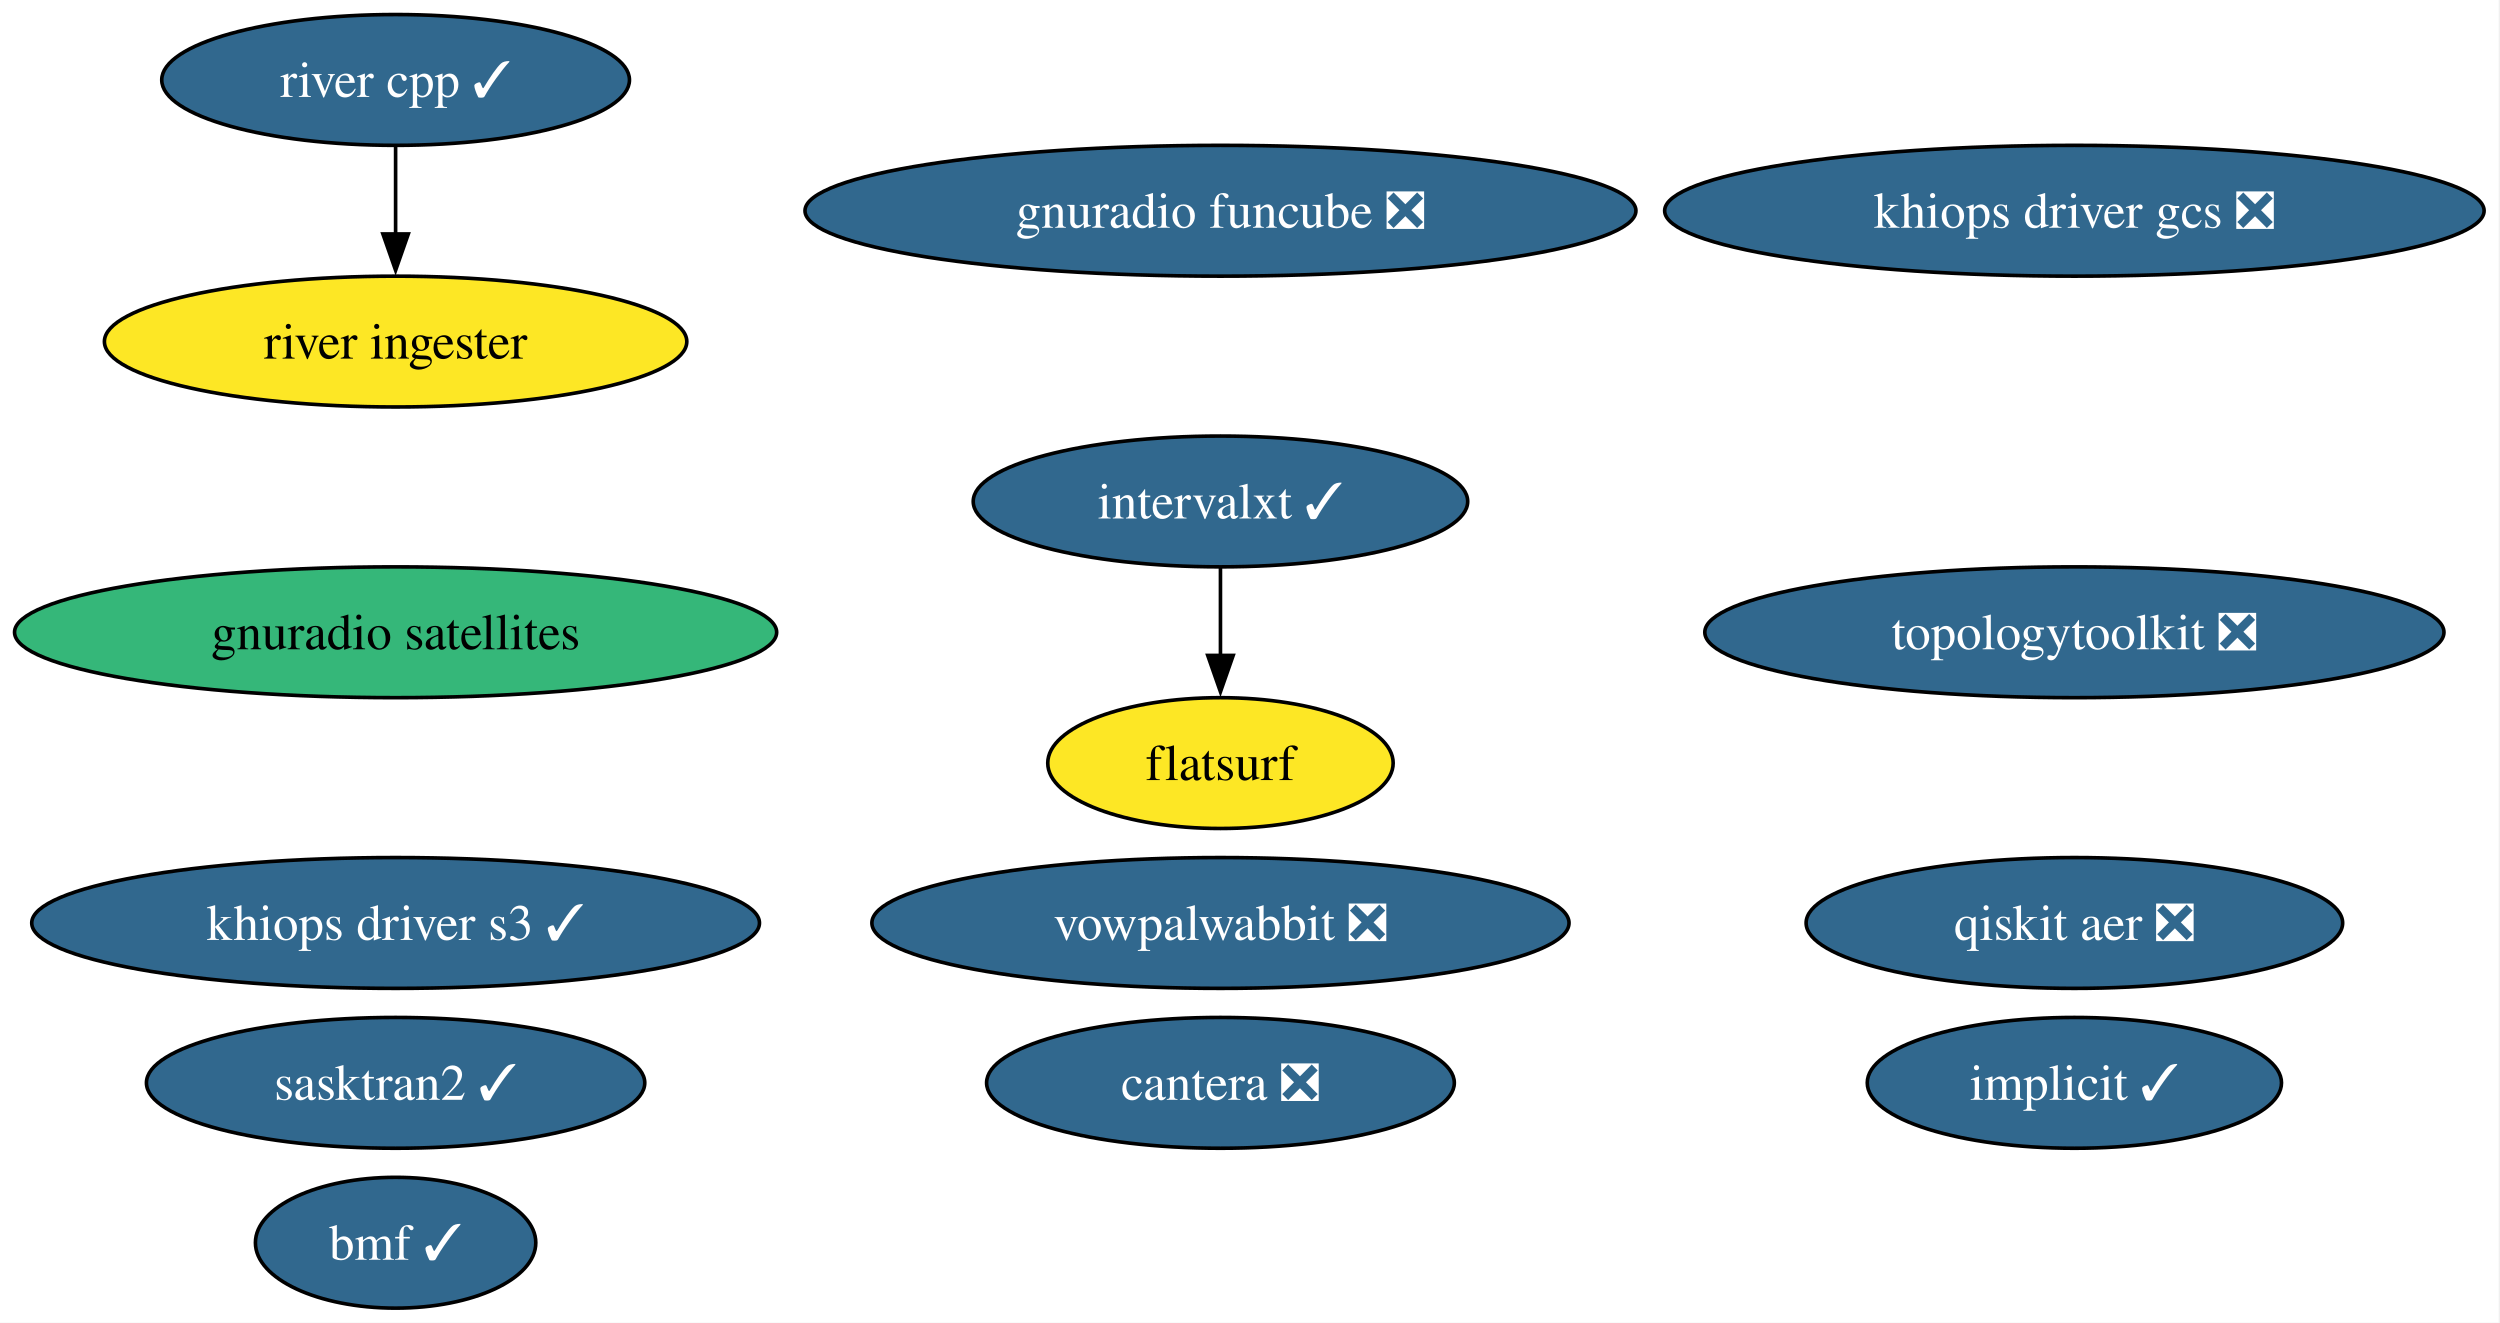
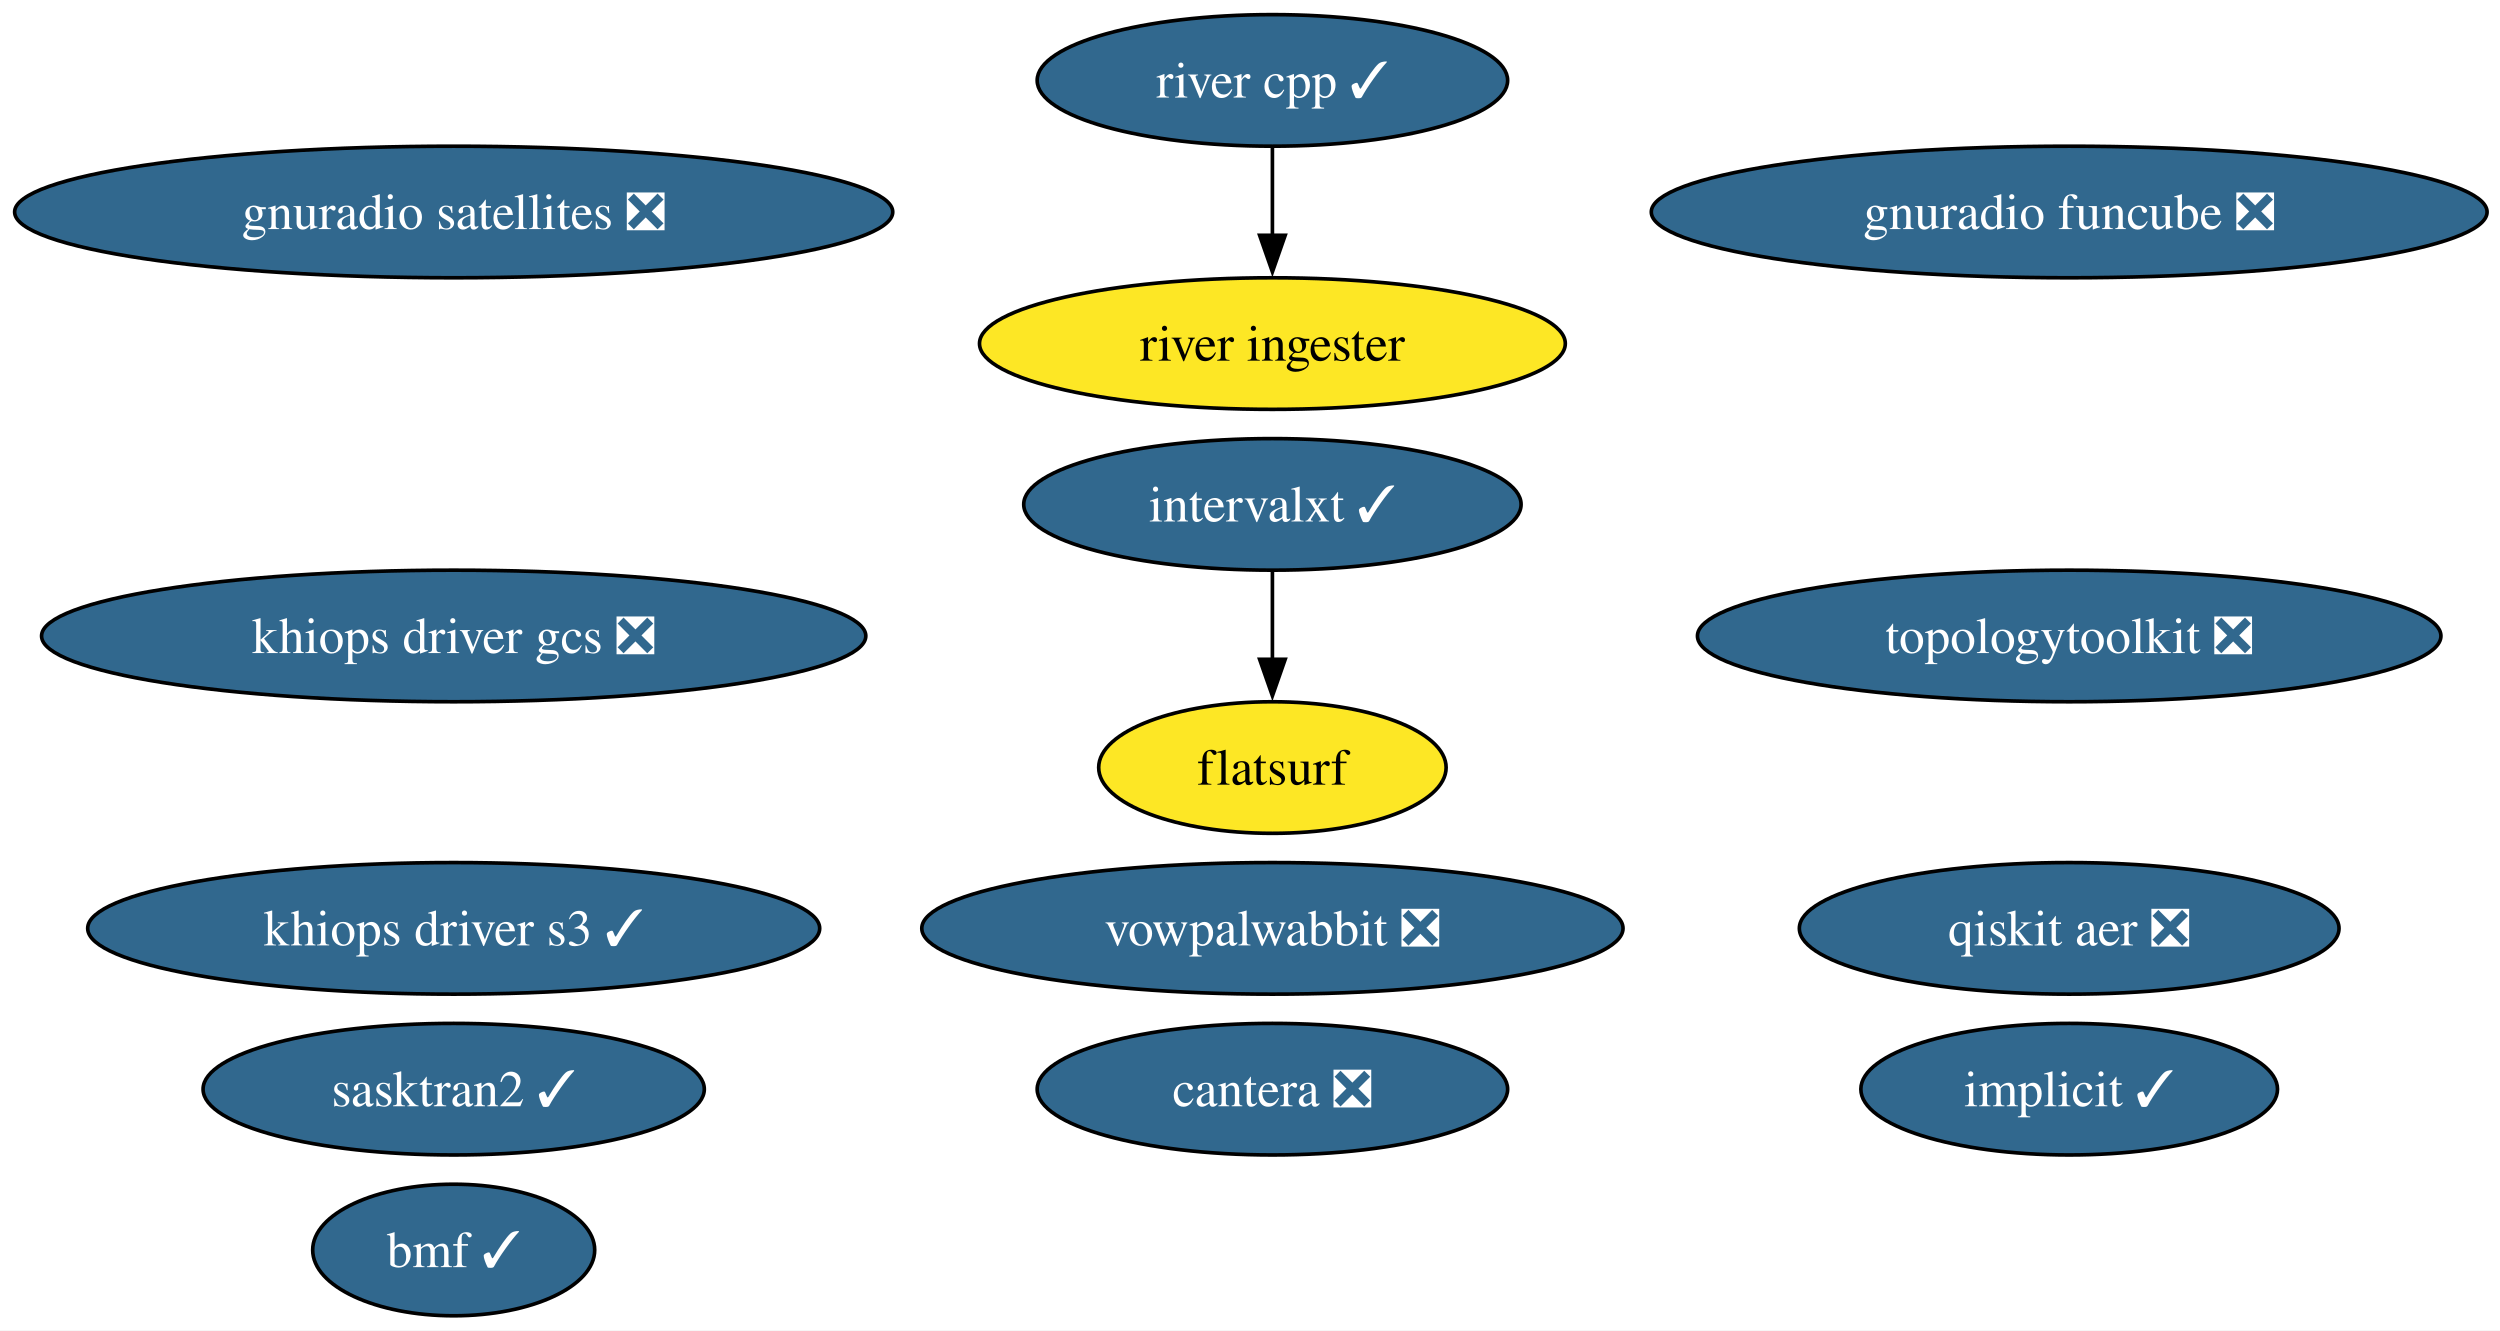
- <svg xmlns="http://www.w3.org/2000/svg" xmlns:xlink="http://www.w3.org/1999/xlink" width="688pt" height="364pt" viewBox="0.00 0.00 688.00 364.00">
+ <svg xmlns="http://www.w3.org/2000/svg" xmlns:xlink="http://www.w3.org/1999/xlink" width="684pt" height="364pt" viewBox="0.00 0.00 684.00 364.00">
  <g id="graph0" class="graph" transform="scale(1 1) rotate(0) translate(4 360)">
-     <polygon fill="white" stroke="none" points="-4,4 -4,-360 683.63,-360 683.63,4 -4,4" />
+     <polygon fill="white" stroke="none" points="-4,4 -4,-360 680.47,-360 680.47,4 -4,4" />
    <g id="node1" class="node">
      <g id="a_node1">
        <a xlink:href="https://github.com/conda-forge/implicit-feedstock/pull/116" xlink:title="implicit ✓">
-           <ellipse fill="#31688e" stroke="black" cx="566.87" cy="-62" rx="57" ry="18" />
-           <text xml:space="preserve" text-anchor="middle" x="566.87" y="-57.33" font-family="Times,serif" font-size="14.00" fill="white">implicit ✓</text>
+           <ellipse fill="#31688e" stroke="black" cx="562.13" cy="-62" rx="57" ry="18" />
+           <text xml:space="preserve" text-anchor="middle" x="562.13" y="-57.33" font-family="Times,serif" font-size="14.00" fill="white">implicit ✓</text>
        </a>
      </g>
    </g>
    <g id="node2" class="node">
      <g id="a_node2">
        <a xlink:href="https://github.com/conda-forge/vowpalwabbit-feedstock/pull/94" xlink:title="vowpalwabbit ❎">
-           <ellipse fill="#31688e" stroke="black" cx="331.87" cy="-106" rx="95.93" ry="18" />
-           <text xml:space="preserve" text-anchor="middle" x="331.87" y="-101.33" font-family="Times,serif" font-size="14.00" fill="white">vowpalwabbit ❎</text>
+           <ellipse fill="#31688e" stroke="black" cx="344.13" cy="-106" rx="95.93" ry="18" />
+           <text xml:space="preserve" text-anchor="middle" x="344.13" y="-101.33" font-family="Times,serif" font-size="14.00" fill="white">vowpalwabbit ❎</text>
        </a>
      </g>
    </g>
    <g id="node3" class="node">
      <g id="a_node3">
        <a xlink:href="https://github.com/conda-forge/topologytoolkit-feedstock/pull/93" xlink:title="topologytoolkit ❎">
-           <ellipse fill="#31688e" stroke="black" cx="566.87" cy="-186" rx="101.71" ry="18" />
-           <text xml:space="preserve" text-anchor="middle" x="566.87" y="-181.32" font-family="Times,serif" font-size="14.00" fill="white">topologytoolkit ❎</text>
+           <ellipse fill="#31688e" stroke="black" cx="562.13" cy="-186" rx="101.71" ry="18" />
+           <text xml:space="preserve" text-anchor="middle" x="562.13" y="-181.32" font-family="Times,serif" font-size="14.00" fill="white">topologytoolkit ❎</text>
        </a>
      </g>
    </g>
    <g id="node4" class="node">
      <g id="a_node4">
-         <a xlink:href="https://github.com/conda-forge/gnuradio-satellites-feedstock" xlink:title="gnuradio satellites">
-           <ellipse fill="#35b779" stroke="black" cx="104.87" cy="-186" rx="104.87" ry="18" />
-           <text xml:space="preserve" text-anchor="middle" x="104.87" y="-181.32" font-family="Times,serif" font-size="14.00">gnuradio satellites</text>
+         <a xlink:href="https://github.com/conda-forge/gnuradio-satellites-feedstock/pull/158" xlink:title="gnuradio satellites ❎">
+           <ellipse fill="#31688e" stroke="black" cx="120.13" cy="-302" rx="120.13" ry="18" />
+           <text xml:space="preserve" text-anchor="middle" x="120.13" y="-297.32" font-family="Times,serif" font-size="14.00" fill="white">gnuradio satellites ❎</text>
        </a>
      </g>
    </g>
    <g id="node5" class="node">
      <g id="a_node5">
        <a xlink:href="https://github.com/conda-forge/cantera-feedstock/pull/68" xlink:title="cantera ❎">
-           <ellipse fill="#31688e" stroke="black" cx="331.87" cy="-62" rx="64.36" ry="18" />
-           <text xml:space="preserve" text-anchor="middle" x="331.87" y="-57.33" font-family="Times,serif" font-size="14.00" fill="white">cantera ❎</text>
+           <ellipse fill="#31688e" stroke="black" cx="344.13" cy="-62" rx="64.36" ry="18" />
+           <text xml:space="preserve" text-anchor="middle" x="344.13" y="-57.33" font-family="Times,serif" font-size="14.00" fill="white">cantera ❎</text>
        </a>
      </g>
    </g>
    <g id="node6" class="node">
      <g id="a_node6">
        <a xlink:href="https://github.com/conda-forge/intervalxt-feedstock/pull/36" xlink:title="intervalxt ✓">
-           <ellipse fill="#31688e" stroke="black" cx="331.87" cy="-222" rx="68.04" ry="18" />
-           <text xml:space="preserve" text-anchor="middle" x="331.87" y="-217.32" font-family="Times,serif" font-size="14.00" fill="white">intervalxt ✓</text>
+           <ellipse fill="#31688e" stroke="black" cx="344.13" cy="-222" rx="68.04" ry="18" />
+           <text xml:space="preserve" text-anchor="middle" x="344.13" y="-217.32" font-family="Times,serif" font-size="14.00" fill="white">intervalxt ✓</text>
        </a>
      </g>
    </g>
    <g id="node7" class="node">
      <g id="a_node7">
        <a xlink:href="https://github.com/conda-forge/flatsurf-feedstock" xlink:title="flatsurf">
-           <ellipse fill="#fde725" stroke="black" cx="331.87" cy="-150" rx="47.53" ry="18" />
-           <text xml:space="preserve" text-anchor="middle" x="331.87" y="-145.32" font-family="Times,serif" font-size="14.00">flatsurf</text>
+           <ellipse fill="#fde725" stroke="black" cx="344.13" cy="-150" rx="47.53" ry="18" />
+           <text xml:space="preserve" text-anchor="middle" x="344.13" y="-145.32" font-family="Times,serif" font-size="14.00">flatsurf</text>
        </a>
      </g>
    </g>
    <g id="edge1" class="edge">
-       <path fill="none" stroke="black" d="M331.87,-203.7C331.87,-196.41 331.87,-187.73 331.87,-179.54" />
-       <polygon fill="black" stroke="black" points="335.37,-179.62 331.87,-169.62 328.37,-179.62 335.37,-179.62" />
+       <path fill="none" stroke="black" d="M344.13,-203.7C344.13,-196.41 344.13,-187.73 344.13,-179.54" />
+       <polygon fill="black" stroke="black" points="347.63,-179.62 344.13,-169.62 340.63,-179.62 347.63,-179.62" />
    </g>
    <g id="node8" class="node">
      <g id="a_node8">
        <a xlink:href="https://github.com/conda-forge/river-cpp-feedstock/pull/29" xlink:title="river cpp ✓">
-           <ellipse fill="#31688e" stroke="black" cx="104.87" cy="-338" rx="64.36" ry="18" />
-           <text xml:space="preserve" text-anchor="middle" x="104.87" y="-333.32" font-family="Times,serif" font-size="14.00" fill="white">river cpp ✓</text>
+           <ellipse fill="#31688e" stroke="black" cx="344.13" cy="-338" rx="64.36" ry="18" />
+           <text xml:space="preserve" text-anchor="middle" x="344.13" y="-333.32" font-family="Times,serif" font-size="14.00" fill="white">river cpp ✓</text>
        </a>
      </g>
    </g>
    <g id="node9" class="node">
      <g id="a_node9">
        <a xlink:href="https://github.com/conda-forge/river-ingester-feedstock" xlink:title="river ingester">
-           <ellipse fill="#fde725" stroke="black" cx="104.87" cy="-266" rx="80.14" ry="18" />
-           <text xml:space="preserve" text-anchor="middle" x="104.87" y="-261.32" font-family="Times,serif" font-size="14.00">river ingester</text>
+           <ellipse fill="#fde725" stroke="black" cx="344.13" cy="-266" rx="80.14" ry="18" />
+           <text xml:space="preserve" text-anchor="middle" x="344.13" y="-261.32" font-family="Times,serif" font-size="14.00">river ingester</text>
        </a>
      </g>
    </g>
    <g id="edge2" class="edge">
-       <path fill="none" stroke="black" d="M104.87,-319.7C104.87,-312.41 104.87,-303.73 104.87,-295.54" />
-       <polygon fill="black" stroke="black" points="108.37,-295.62 104.87,-285.62 101.37,-295.62 108.37,-295.62" />
+       <path fill="none" stroke="black" d="M344.13,-319.7C344.13,-312.41 344.13,-303.73 344.13,-295.54" />
+       <polygon fill="black" stroke="black" points="347.63,-295.62 344.13,-285.62 340.63,-295.62 347.63,-295.62" />
    </g>
    <g id="node10" class="node">
      <g id="a_node10">
        <a xlink:href="https://github.com/conda-forge/qiskit-aer-feedstock/pull/66" xlink:title="qiskit aer ❎">
-           <ellipse fill="#31688e" stroke="black" cx="566.87" cy="-106" rx="73.83" ry="18" />
-           <text xml:space="preserve" text-anchor="middle" x="566.87" y="-101.33" font-family="Times,serif" font-size="14.00" fill="white">qiskit aer ❎</text>
+           <ellipse fill="#31688e" stroke="black" cx="562.13" cy="-106" rx="73.83" ry="18" />
+           <text xml:space="preserve" text-anchor="middle" x="562.13" y="-101.33" font-family="Times,serif" font-size="14.00" fill="white">qiskit aer ❎</text>
        </a>
      </g>
    </g>
    <g id="node11" class="node">
      <g id="a_node11">
        <a xlink:href="https://github.com/conda-forge/gnuradio-funcube-feedstock/pull/20" xlink:title="gnuradio funcube ❎">
-           <ellipse fill="#31688e" stroke="black" cx="331.87" cy="-302" rx="114.34" ry="18" />
-           <text xml:space="preserve" text-anchor="middle" x="331.87" y="-297.32" font-family="Times,serif" font-size="14.00" fill="white">gnuradio funcube ❎</text>
+           <ellipse fill="#31688e" stroke="black" cx="562.13" cy="-302" rx="114.34" ry="18" />
+           <text xml:space="preserve" text-anchor="middle" x="562.13" y="-297.32" font-family="Times,serif" font-size="14.00" fill="white">gnuradio funcube ❎</text>
        </a>
      </g>
    </g>
    <g id="node12" class="node">
      <g id="a_node12">
        <a xlink:href="https://github.com/conda-forge/bmf-feedstock/pull/45" xlink:title="bmf ✓">
-           <ellipse fill="#31688e" stroke="black" cx="104.87" cy="-18" rx="38.58" ry="18" />
-           <text xml:space="preserve" text-anchor="middle" x="104.87" y="-13.32" font-family="Times,serif" font-size="14.00" fill="white">bmf ✓</text>
+           <ellipse fill="#31688e" stroke="black" cx="120.13" cy="-18" rx="38.58" ry="18" />
+           <text xml:space="preserve" text-anchor="middle" x="120.13" y="-13.32" font-family="Times,serif" font-size="14.00" fill="white">bmf ✓</text>
        </a>
      </g>
    </g>
    <g id="node13" class="node">
      <g id="a_node13">
        <a xlink:href="https://github.com/conda-forge/sasktran2-feedstock/pull/44" xlink:title="sasktran2 ✓">
-           <ellipse fill="#31688e" stroke="black" cx="104.87" cy="-62" rx="68.57" ry="18" />
-           <text xml:space="preserve" text-anchor="middle" x="104.87" y="-57.33" font-family="Times,serif" font-size="14.00" fill="white">sasktran2 ✓</text>
+           <ellipse fill="#31688e" stroke="black" cx="120.13" cy="-62" rx="68.57" ry="18" />
+           <text xml:space="preserve" text-anchor="middle" x="120.13" y="-57.33" font-family="Times,serif" font-size="14.00" fill="white">sasktran2 ✓</text>
        </a>
      </g>
    </g>
    <g id="node14" class="node">
      <g id="a_node14">
        <a xlink:href="https://github.com/conda-forge/khiops-driver-s3-feedstock/pull/9" xlink:title="khiops driver s3 ✓">
-           <ellipse fill="#31688e" stroke="black" cx="104.87" cy="-106" rx="100.14" ry="18" />
-           <text xml:space="preserve" text-anchor="middle" x="104.87" y="-101.33" font-family="Times,serif" font-size="14.00" fill="white">khiops driver s3 ✓</text>
+           <ellipse fill="#31688e" stroke="black" cx="120.13" cy="-106" rx="100.14" ry="18" />
+           <text xml:space="preserve" text-anchor="middle" x="120.13" y="-101.33" font-family="Times,serif" font-size="14.00" fill="white">khiops driver s3 ✓</text>
        </a>
      </g>
    </g>
    <g id="node15" class="node">
      <g id="a_node15">
        <a xlink:href="https://github.com/conda-forge/khiops-driver-gcs-feedstock/pull/9" xlink:title="khiops driver gcs ❎">
-           <ellipse fill="#31688e" stroke="black" cx="566.87" cy="-302" rx="112.76" ry="18" />
-           <text xml:space="preserve" text-anchor="middle" x="566.87" y="-297.32" font-family="Times,serif" font-size="14.00" fill="white">khiops driver gcs ❎</text>
+           <ellipse fill="#31688e" stroke="black" cx="120.13" cy="-186" rx="112.76" ry="18" />
+           <text xml:space="preserve" text-anchor="middle" x="120.13" y="-181.32" font-family="Times,serif" font-size="14.00" fill="white">khiops driver gcs ❎</text>
        </a>
      </g>
    </g>
  </g>
</svg>
